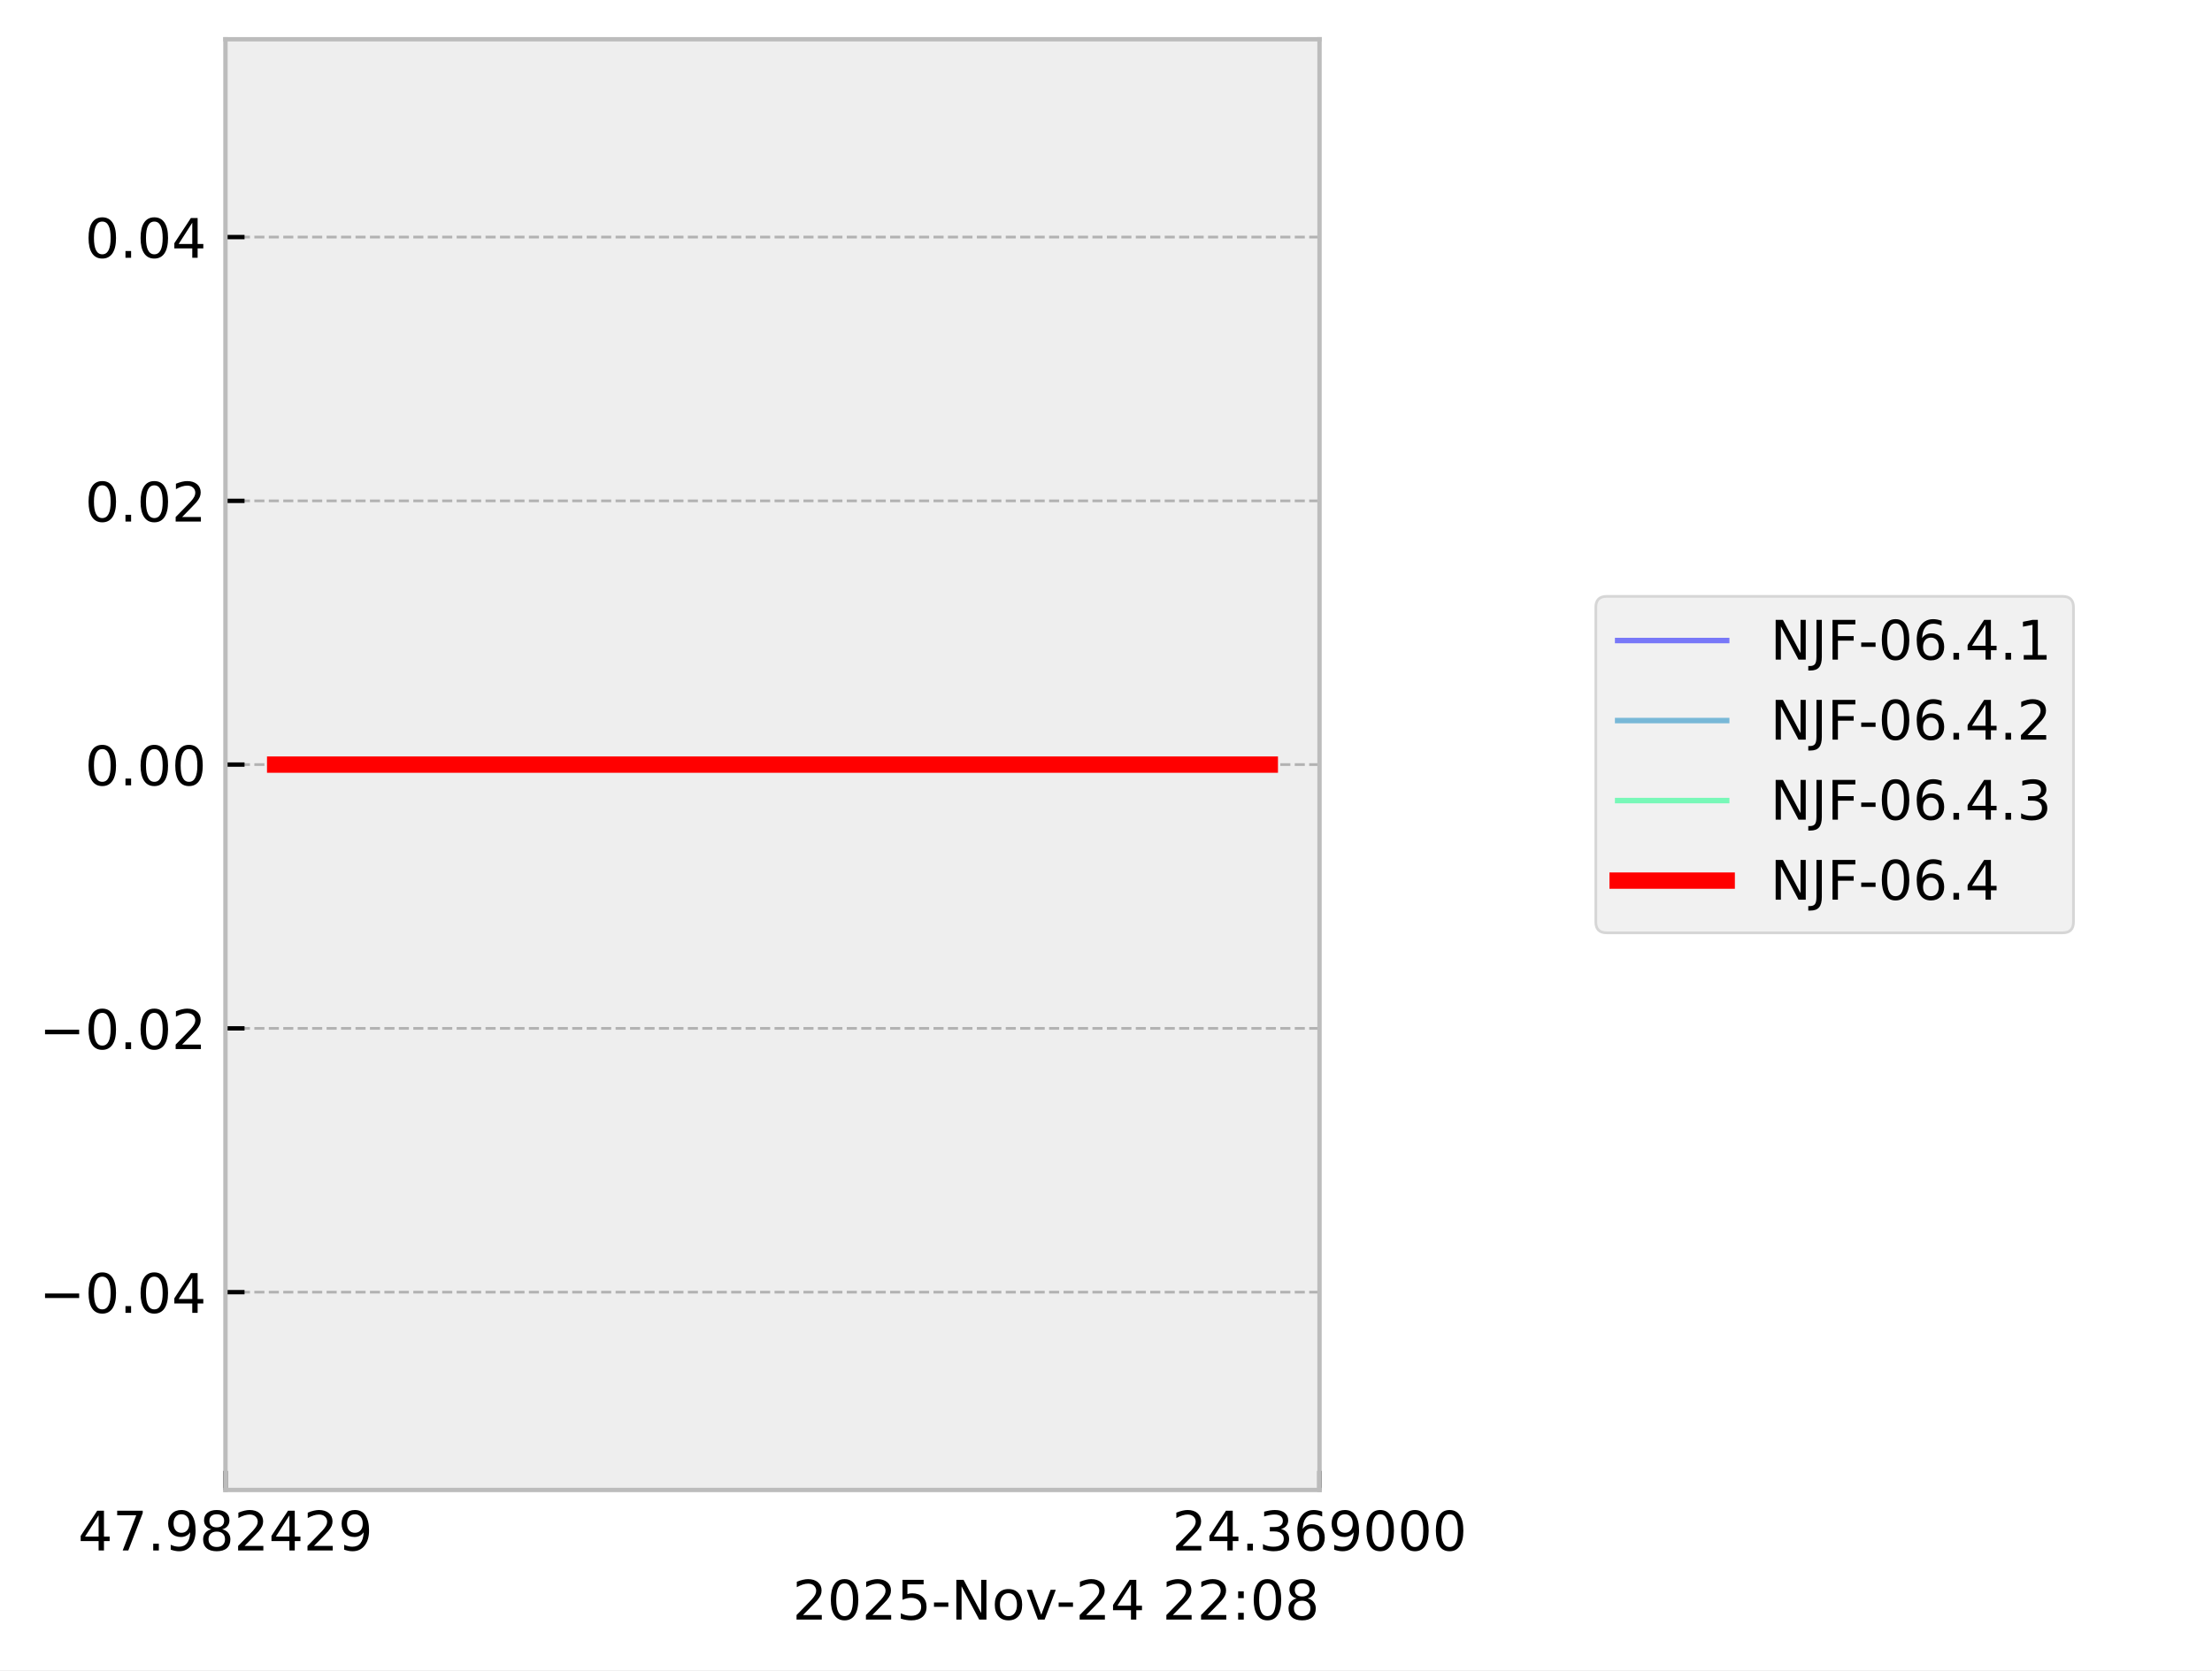
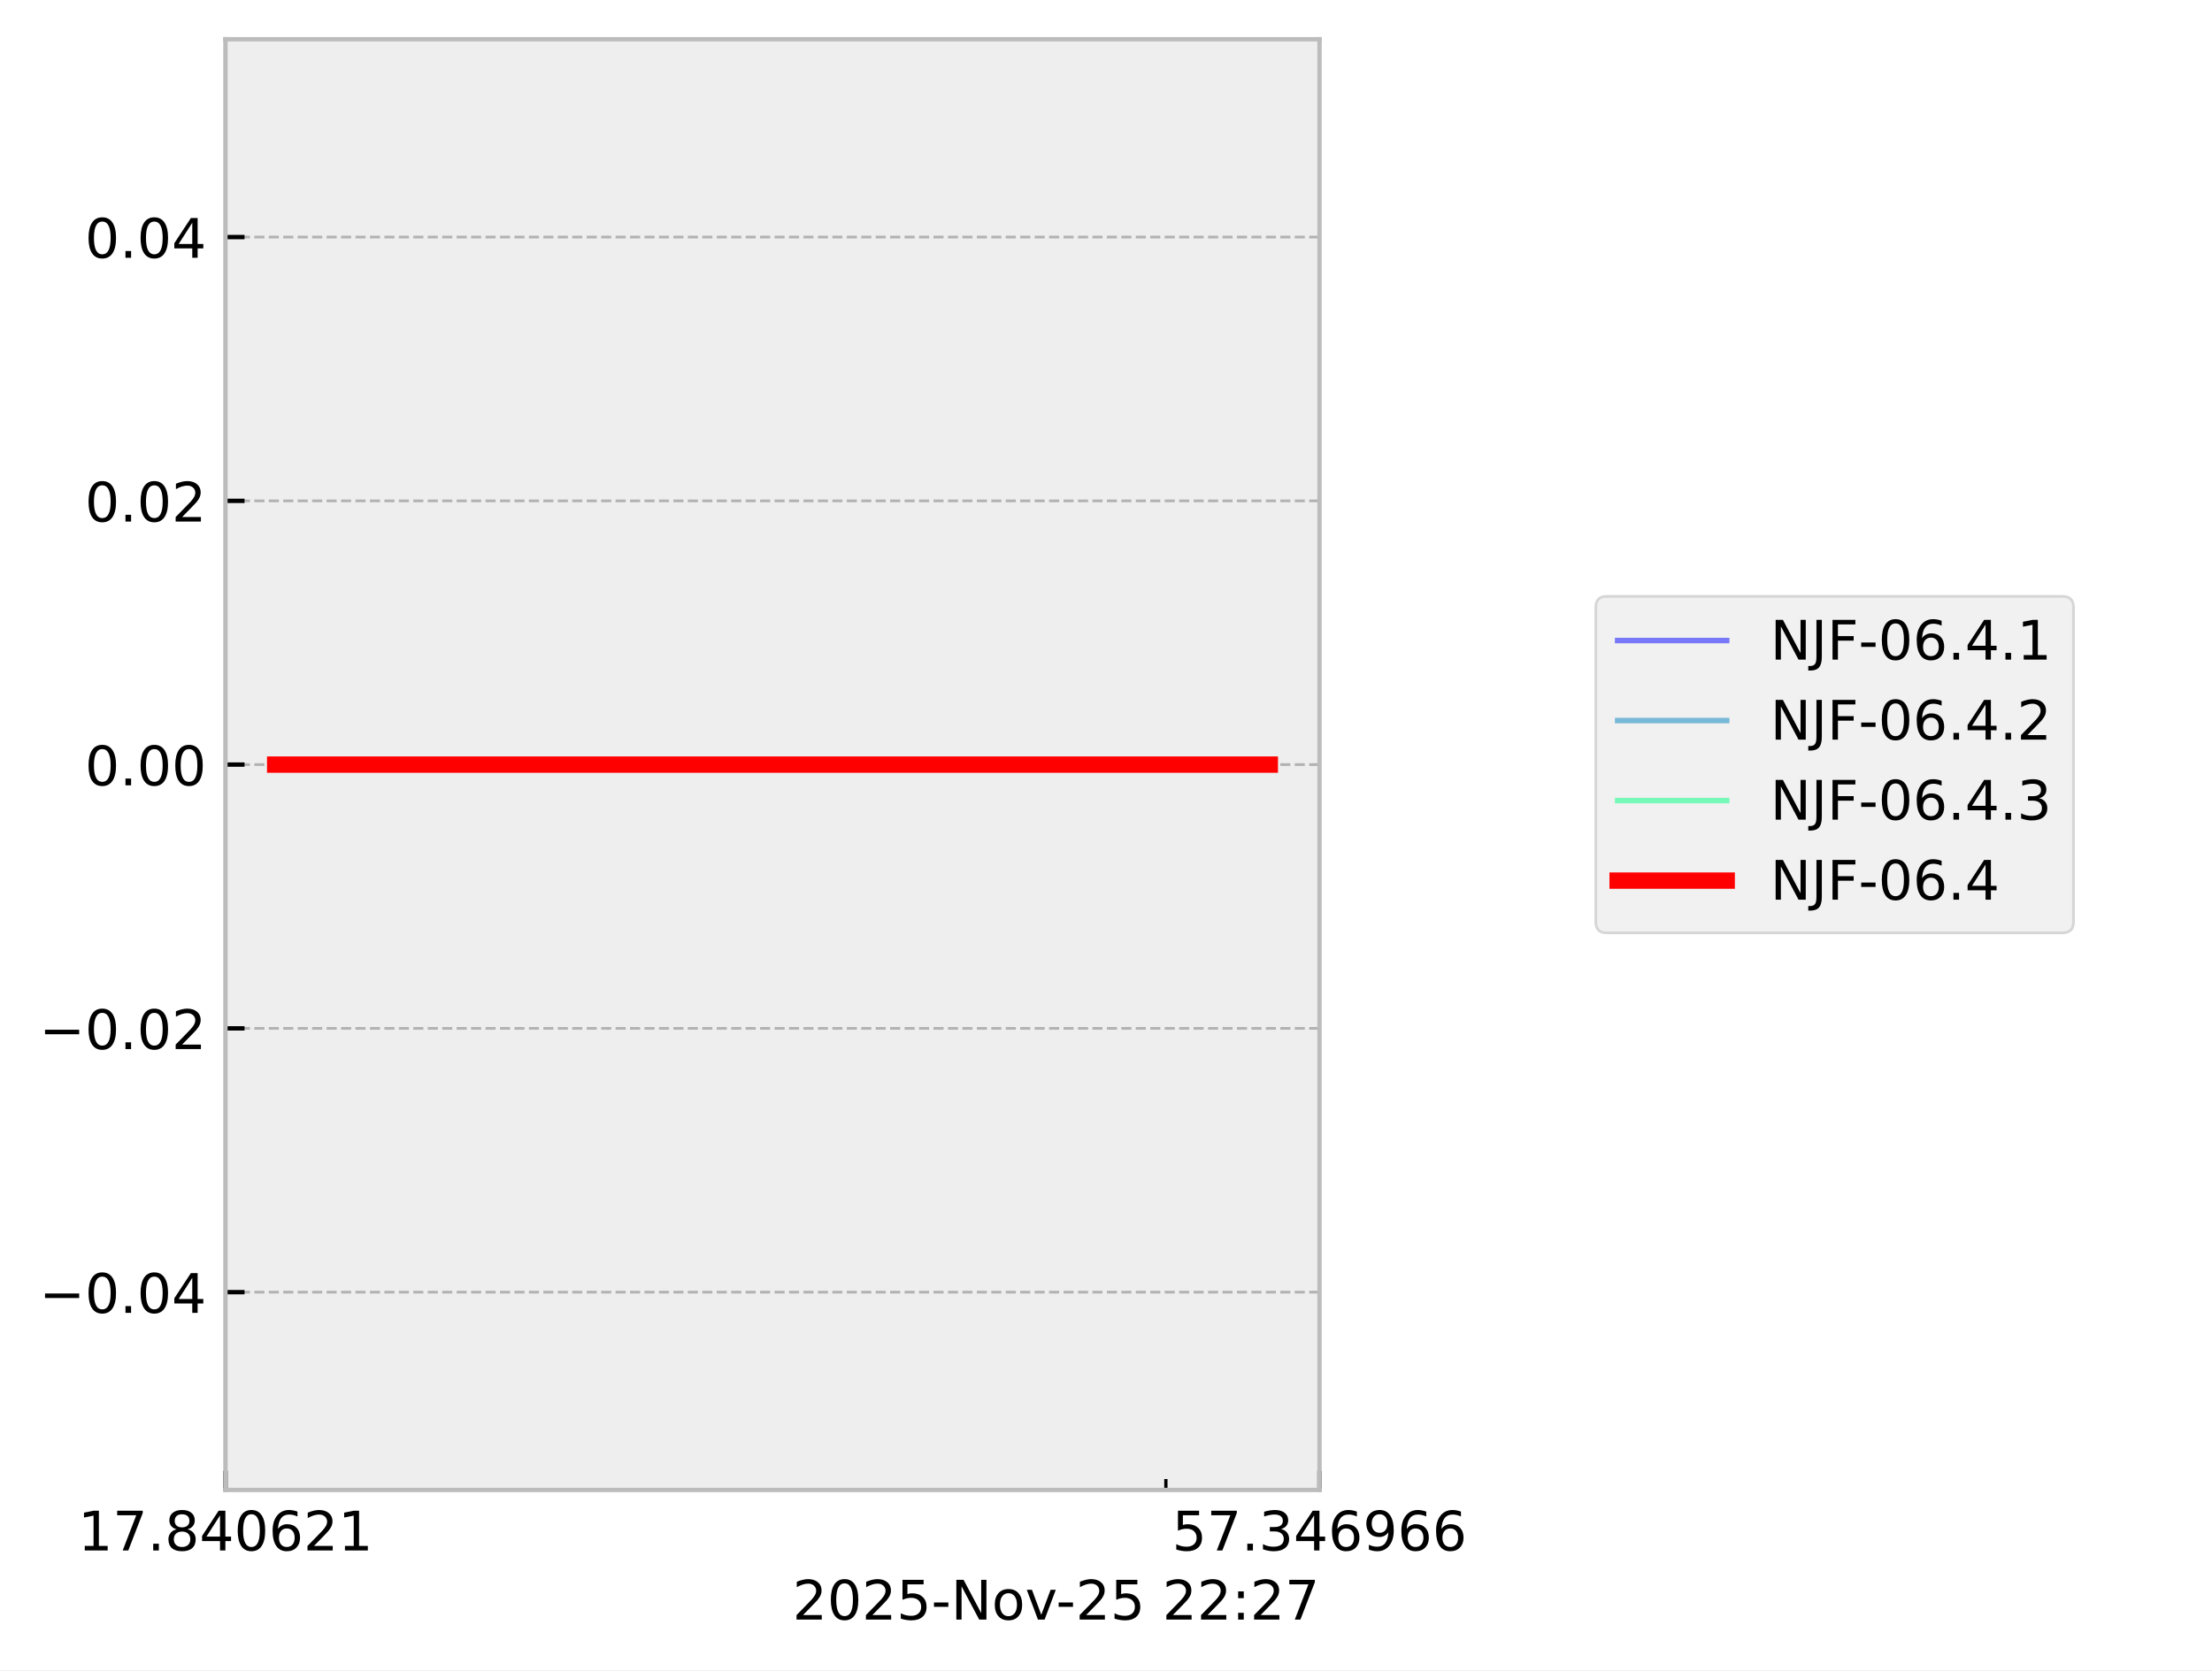
<svg xmlns="http://www.w3.org/2000/svg" xmlns:xlink="http://www.w3.org/1999/xlink" width="405.665pt" height="306.368pt" viewBox="0 0 405.665 306.368" version="1.1">
  <defs>
    <style type="text/css">*{stroke-linejoin: round; stroke-linecap: butt}</style>
  </defs>
  <g id="figure_1">
    <g id="patch_1">
      <path d="M 0 306.368  L 405.665 306.368  L 405.665 0  L 0 0  z " style="fill: #ffffff" />
    </g>
    <g id="axes_1">
      <g id="patch_2">
        <path d="M 41.345 273.312  L 241.991 273.312  L 241.991 7.2  L 41.345 7.2  z " style="fill: #eeeeee" />
      </g>
      <g id="matplotlib.axis_1">
        <g id="xtick_1">
          <g id="line2d_1">
-             <path d="M 41.345 273.312  L 41.345 7.2  " clip-path="url(#p973dfc5ac7)" style="fill: none; stroke-dasharray: 1.85,0.8; stroke-dashoffset: 0; stroke: #b2b2b2; stroke-width: 0.5" />
+             <path d="M 41.345 273.312  L 41.345 7.2  " clip-path="url(#p7733496b46)" style="fill: none; stroke-dasharray: 1.85,0.8; stroke-dashoffset: 0; stroke: #b2b2b2; stroke-width: 0.5" />
          </g>
          <g id="line2d_2">
            <defs>
-               <path id="md39ccd4961" d="M 0 0  L 0 -3.5  " style="stroke: #000000; stroke-width: 0.8" />
-             </defs>
-             <g>
-               <use xlink:href="#md39ccd4961" x="41.345" y="273.312" style="stroke: #000000; stroke-width: 0.8" />
+               <path id="m465a350d6d" d="M 0 0  L 0 -3.5  " style="stroke: #000000; stroke-width: 0.8" />
+             </defs>
+             <g>
+               <use xlink:href="#m465a350d6d" x="41.345" y="273.312" style="stroke: #000000; stroke-width: 0.8" />
            </g>
          </g>
          <g id="text_1">
            <g transform="translate(14.30625 284.4104) scale(0.1 -0.1)">
              <defs>
-                 <path id="DejaVuSans-34" d="M 2419 4116  L 825 1625  L 2419 1625  L 2419 4116  z M 2253 4666  L 3047 4666  L 3047 1625  L 3713 1625  L 3713 1100  L 3047 1100  L 3047 0  L 2419 0  L 2419 1100  L 313 1100  L 313 1709  L 2253 4666  z " transform="scale(0.015625)" />
+                 <path id="DejaVuSans-31" d="M 794 531  L 1825 531  L 1825 4091  L 703 3866  L 703 4441  L 1819 4666  L 2450 4666  L 2450 531  L 3481 531  L 3481 0  L 794 0  L 794 531  z " transform="scale(0.015625)" />
                <path id="DejaVuSans-37" d="M 525 4666  L 3525 4666  L 3525 4397  L 1831 0  L 1172 0  L 2766 4134  L 525 4134  L 525 4666  z " transform="scale(0.015625)" />
                <path id="DejaVuSans-2e" d="M 684 794  L 1344 794  L 1344 0  L 684 0  L 684 794  z " transform="scale(0.015625)" />
-                 <path id="DejaVuSans-39" d="M 703 97  L 703 672  Q 941 559 1184 500  Q 1428 441 1663 441  Q 2288 441 2617 861  Q 2947 1281 2994 2138  Q 2813 1869 2534 1725  Q 2256 1581 1919 1581  Q 1219 1581 811 2004  Q 403 2428 403 3163  Q 403 3881 828 4315  Q 1253 4750 1959 4750  Q 2769 4750 3195 4129  Q 3622 3509 3622 2328  Q 3622 1225 3098 567  Q 2575 -91 1691 -91  Q 1453 -91 1209 -44  Q 966 3 703 97  z M 1959 2075  Q 2384 2075 2632 2365  Q 2881 2656 2881 3163  Q 2881 3666 2632 3958  Q 2384 4250 1959 4250  Q 1534 4250 1286 3958  Q 1038 3666 1038 3163  Q 1038 2656 1286 2365  Q 1534 2075 1959 2075  z " transform="scale(0.015625)" />
                <path id="DejaVuSans-38" d="M 2034 2216  Q 1584 2216 1326 1975  Q 1069 1734 1069 1313  Q 1069 891 1326 650  Q 1584 409 2034 409  Q 2484 409 2743 651  Q 3003 894 3003 1313  Q 3003 1734 2745 1975  Q 2488 2216 2034 2216  z M 1403 2484  Q 997 2584 770 2862  Q 544 3141 544 3541  Q 544 4100 942 4425  Q 1341 4750 2034 4750  Q 2731 4750 3128 4425  Q 3525 4100 3525 3541  Q 3525 3141 3298 2862  Q 3072 2584 2669 2484  Q 3125 2378 3379 2068  Q 3634 1759 3634 1313  Q 3634 634 3220 271  Q 2806 -91 2034 -91  Q 1263 -91 848 271  Q 434 634 434 1313  Q 434 1759 690 2068  Q 947 2378 1403 2484  z M 1172 3481  Q 1172 3119 1398 2916  Q 1625 2713 2034 2713  Q 2441 2713 2670 2916  Q 2900 3119 2900 3481  Q 2900 3844 2670 4047  Q 2441 4250 2034 4250  Q 1625 4250 1398 4047  Q 1172 3844 1172 3481  z " transform="scale(0.015625)" />
+                 <path id="DejaVuSans-34" d="M 2419 4116  L 825 1625  L 2419 1625  L 2419 4116  z M 2253 4666  L 3047 4666  L 3047 1625  L 3713 1625  L 3713 1100  L 3047 1100  L 3047 0  L 2419 0  L 2419 1100  L 313 1100  L 313 1709  L 2253 4666  z " transform="scale(0.015625)" />
+                 <path id="DejaVuSans-30" d="M 2034 4250  Q 1547 4250 1301 3770  Q 1056 3291 1056 2328  Q 1056 1369 1301 889  Q 1547 409 2034 409  Q 2525 409 2770 889  Q 3016 1369 3016 2328  Q 3016 3291 2770 3770  Q 2525 4250 2034 4250  z M 2034 4750  Q 2819 4750 3233 4129  Q 3647 3509 3647 2328  Q 3647 1150 3233 529  Q 2819 -91 2034 -91  Q 1250 -91 836 529  Q 422 1150 422 2328  Q 422 3509 836 4129  Q 1250 4750 2034 4750  z " transform="scale(0.015625)" />
+                 <path id="DejaVuSans-36" d="M 2113 2584  Q 1688 2584 1439 2293  Q 1191 2003 1191 1497  Q 1191 994 1439 701  Q 1688 409 2113 409  Q 2538 409 2786 701  Q 3034 994 3034 1497  Q 3034 2003 2786 2293  Q 2538 2584 2113 2584  z M 3366 4563  L 3366 3988  Q 3128 4100 2886 4159  Q 2644 4219 2406 4219  Q 1781 4219 1451 3797  Q 1122 3375 1075 2522  Q 1259 2794 1537 2939  Q 1816 3084 2150 3084  Q 2853 3084 3261 2657  Q 3669 2231 3669 1497  Q 3669 778 3244 343  Q 2819 -91 2113 -91  Q 1303 -91 875 529  Q 447 1150 447 2328  Q 447 3434 972 4092  Q 1497 4750 2381 4750  Q 2619 4750 2861 4703  Q 3103 4656 3366 4563  z " transform="scale(0.015625)" />
                <path id="DejaVuSans-32" d="M 1228 531  L 3431 531  L 3431 0  L 469 0  L 469 531  Q 828 903 1448 1529  Q 2069 2156 2228 2338  Q 2531 2678 2651 2914  Q 2772 3150 2772 3378  Q 2772 3750 2511 3984  Q 2250 4219 1831 4219  Q 1534 4219 1204 4116  Q 875 4013 500 3803  L 500 4441  Q 881 4594 1212 4672  Q 1544 4750 1819 4750  Q 2544 4750 2975 4387  Q 3406 4025 3406 3419  Q 3406 3131 3298 2873  Q 3191 2616 2906 2266  Q 2828 2175 2409 1742  Q 1991 1309 1228 531  z " transform="scale(0.015625)" />
              </defs>
-               <use xlink:href="#DejaVuSans-34" />
+               <use xlink:href="#DejaVuSans-31" />
              <use xlink:href="#DejaVuSans-37" transform="translate(63.62305 0)" />
              <use xlink:href="#DejaVuSans-2e" transform="translate(127.2461 0)" />
-               <use xlink:href="#DejaVuSans-39" transform="translate(159.0332 0)" />
-               <use xlink:href="#DejaVuSans-38" transform="translate(222.6562 0)" />
-               <use xlink:href="#DejaVuSans-32" transform="translate(286.2793 0)" />
-               <use xlink:href="#DejaVuSans-34" transform="translate(349.9023 0)" />
+               <use xlink:href="#DejaVuSans-38" transform="translate(159.0332 0)" />
+               <use xlink:href="#DejaVuSans-34" transform="translate(222.6562 0)" />
+               <use xlink:href="#DejaVuSans-30" transform="translate(286.2793 0)" />
+               <use xlink:href="#DejaVuSans-36" transform="translate(349.9023 0)" />
              <use xlink:href="#DejaVuSans-32" transform="translate(413.5254 0)" />
-               <use xlink:href="#DejaVuSans-39" transform="translate(477.1484 0)" />
+               <use xlink:href="#DejaVuSans-31" transform="translate(477.1484 0)" />
            </g>
          </g>
        </g>
        <g id="xtick_2">
          <g id="line2d_3">
-             <path d="M 241.991 273.312  L 241.991 7.2  " clip-path="url(#p973dfc5ac7)" style="fill: none; stroke-dasharray: 1.85,0.8; stroke-dashoffset: 0; stroke: #b2b2b2; stroke-width: 0.5" />
+             <path d="M 241.991 273.312  L 241.991 7.2  " clip-path="url(#p7733496b46)" style="fill: none; stroke-dasharray: 1.85,0.8; stroke-dashoffset: 0; stroke: #b2b2b2; stroke-width: 0.5" />
          </g>
          <g id="line2d_4">
            <g>
-               <use xlink:href="#md39ccd4961" x="241.991" y="273.312" style="stroke: #000000; stroke-width: 0.8" />
+               <use xlink:href="#m465a350d6d" x="241.991" y="273.312" style="stroke: #000000; stroke-width: 0.8" />
            </g>
          </g>
          <g id="text_2">
            <g transform="translate(214.9522 284.4104) scale(0.1 -0.1)">
              <defs>
+                 <path id="DejaVuSans-35" d="M 691 4666  L 3169 4666  L 3169 4134  L 1269 4134  L 1269 2991  Q 1406 3038 1543 3061  Q 1681 3084 1819 3084  Q 2600 3084 3056 2656  Q 3513 2228 3513 1497  Q 3513 744 3044 326  Q 2575 -91 1722 -91  Q 1428 -91 1123 -41  Q 819 9 494 109  L 494 744  Q 775 591 1075 516  Q 1375 441 1709 441  Q 2250 441 2565 725  Q 2881 1009 2881 1497  Q 2881 1984 2565 2268  Q 2250 2553 1709 2553  Q 1456 2553 1204 2497  Q 953 2441 691 2322  L 691 4666  z " transform="scale(0.015625)" />
                <path id="DejaVuSans-33" d="M 2597 2516  Q 3050 2419 3304 2112  Q 3559 1806 3559 1356  Q 3559 666 3084 287  Q 2609 -91 1734 -91  Q 1441 -91 1130 -33  Q 819 25 488 141  L 488 750  Q 750 597 1062 519  Q 1375 441 1716 441  Q 2309 441 2620 675  Q 2931 909 2931 1356  Q 2931 1769 2642 2001  Q 2353 2234 1838 2234  L 1294 2234  L 1294 2753  L 1863 2753  Q 2328 2753 2575 2939  Q 2822 3125 2822 3475  Q 2822 3834 2567 4026  Q 2313 4219 1838 4219  Q 1578 4219 1281 4162  Q 984 4106 628 3988  L 628 4550  Q 988 4650 1302 4700  Q 1616 4750 1894 4750  Q 2613 4750 3031 4423  Q 3450 4097 3450 3541  Q 3450 3153 3228 2886  Q 3006 2619 2597 2516  z " transform="scale(0.015625)" />
-                 <path id="DejaVuSans-36" d="M 2113 2584  Q 1688 2584 1439 2293  Q 1191 2003 1191 1497  Q 1191 994 1439 701  Q 1688 409 2113 409  Q 2538 409 2786 701  Q 3034 994 3034 1497  Q 3034 2003 2786 2293  Q 2538 2584 2113 2584  z M 3366 4563  L 3366 3988  Q 3128 4100 2886 4159  Q 2644 4219 2406 4219  Q 1781 4219 1451 3797  Q 1122 3375 1075 2522  Q 1259 2794 1537 2939  Q 1816 3084 2150 3084  Q 2853 3084 3261 2657  Q 3669 2231 3669 1497  Q 3669 778 3244 343  Q 2819 -91 2113 -91  Q 1303 -91 875 529  Q 447 1150 447 2328  Q 447 3434 972 4092  Q 1497 4750 2381 4750  Q 2619 4750 2861 4703  Q 3103 4656 3366 4563  z " transform="scale(0.015625)" />
-                 <path id="DejaVuSans-30" d="M 2034 4250  Q 1547 4250 1301 3770  Q 1056 3291 1056 2328  Q 1056 1369 1301 889  Q 1547 409 2034 409  Q 2525 409 2770 889  Q 3016 1369 3016 2328  Q 3016 3291 2770 3770  Q 2525 4250 2034 4250  z M 2034 4750  Q 2819 4750 3233 4129  Q 3647 3509 3647 2328  Q 3647 1150 3233 529  Q 2819 -91 2034 -91  Q 1250 -91 836 529  Q 422 1150 422 2328  Q 422 3509 836 4129  Q 1250 4750 2034 4750  z " transform="scale(0.015625)" />
+                 <path id="DejaVuSans-39" d="M 703 97  L 703 672  Q 941 559 1184 500  Q 1428 441 1663 441  Q 2288 441 2617 861  Q 2947 1281 2994 2138  Q 2813 1869 2534 1725  Q 2256 1581 1919 1581  Q 1219 1581 811 2004  Q 403 2428 403 3163  Q 403 3881 828 4315  Q 1253 4750 1959 4750  Q 2769 4750 3195 4129  Q 3622 3509 3622 2328  Q 3622 1225 3098 567  Q 2575 -91 1691 -91  Q 1453 -91 1209 -44  Q 966 3 703 97  z M 1959 2075  Q 2384 2075 2632 2365  Q 2881 2656 2881 3163  Q 2881 3666 2632 3958  Q 2384 4250 1959 4250  Q 1534 4250 1286 3958  Q 1038 3666 1038 3163  Q 1038 2656 1286 2365  Q 1534 2075 1959 2075  z " transform="scale(0.015625)" />
              </defs>
-               <use xlink:href="#DejaVuSans-32" />
-               <use xlink:href="#DejaVuSans-34" transform="translate(63.62305 0)" />
+               <use xlink:href="#DejaVuSans-35" />
+               <use xlink:href="#DejaVuSans-37" transform="translate(63.62305 0)" />
              <use xlink:href="#DejaVuSans-2e" transform="translate(127.2461 0)" />
              <use xlink:href="#DejaVuSans-33" transform="translate(159.0332 0)" />
-               <use xlink:href="#DejaVuSans-36" transform="translate(222.6562 0)" />
-               <use xlink:href="#DejaVuSans-39" transform="translate(286.2793 0)" />
-               <use xlink:href="#DejaVuSans-30" transform="translate(349.9023 0)" />
-               <use xlink:href="#DejaVuSans-30" transform="translate(413.5254 0)" />
-               <use xlink:href="#DejaVuSans-30" transform="translate(477.1484 0)" />
+               <use xlink:href="#DejaVuSans-34" transform="translate(222.6562 0)" />
+               <use xlink:href="#DejaVuSans-36" transform="translate(286.2793 0)" />
+               <use xlink:href="#DejaVuSans-39" transform="translate(349.9023 0)" />
+               <use xlink:href="#DejaVuSans-36" transform="translate(413.5254 0)" />
+               <use xlink:href="#DejaVuSans-36" transform="translate(477.1484 0)" />
+             </g>
+           </g>
+         </g>
+         <g id="xtick_3">
+           <g id="line2d_5">
+             <defs>
+               <path id="m7e8d1ca400" d="M 0 0  L 0 -2  " style="stroke: #000000; stroke-width: 0.6" />
+             </defs>
+             <g>
+               <use xlink:href="#m7e8d1ca400" x="213.814" y="273.312" style="stroke: #000000; stroke-width: 0.6" />
            </g>
          </g>
        </g>
        <g id="text_3">
          <g transform="translate(145.3475 297.0886) scale(0.1 -0.1)">
            <defs>
-               <path id="DejaVuSans-35" d="M 691 4666  L 3169 4666  L 3169 4134  L 1269 4134  L 1269 2991  Q 1406 3038 1543 3061  Q 1681 3084 1819 3084  Q 2600 3084 3056 2656  Q 3513 2228 3513 1497  Q 3513 744 3044 326  Q 2575 -91 1722 -91  Q 1428 -91 1123 -41  Q 819 9 494 109  L 494 744  Q 775 591 1075 516  Q 1375 441 1709 441  Q 2250 441 2565 725  Q 2881 1009 2881 1497  Q 2881 1984 2565 2268  Q 2250 2553 1709 2553  Q 1456 2553 1204 2497  Q 953 2441 691 2322  L 691 4666  z " transform="scale(0.015625)" />
              <path id="DejaVuSans-2d" d="M 313 2009  L 1997 2009  L 1997 1497  L 313 1497  L 313 2009  z " transform="scale(0.015625)" />
              <path id="DejaVuSans-4e" d="M 628 4666  L 1478 4666  L 3547 763  L 3547 4666  L 4159 4666  L 4159 0  L 3309 0  L 1241 3903  L 1241 0  L 628 0  L 628 4666  z " transform="scale(0.015625)" />
              <path id="DejaVuSans-6f" d="M 1959 3097  Q 1497 3097 1228 2736  Q 959 2375 959 1747  Q 959 1119 1226 758  Q 1494 397 1959 397  Q 2419 397 2687 759  Q 2956 1122 2956 1747  Q 2956 2369 2687 2733  Q 2419 3097 1959 3097  z M 1959 3584  Q 2709 3584 3137 3096  Q 3566 2609 3566 1747  Q 3566 888 3137 398  Q 2709 -91 1959 -91  Q 1206 -91 779 398  Q 353 888 353 1747  Q 353 2609 779 3096  Q 1206 3584 1959 3584  z " transform="scale(0.015625)" />
              <path id="DejaVuSans-76" d="M 191 3500  L 800 3500  L 1894 563  L 2988 3500  L 3597 3500  L 2284 0  L 1503 0  L 191 3500  z " transform="scale(0.015625)" />
              <path id="DejaVuSans-20" transform="scale(0.015625)" />
              <path id="DejaVuSans-3a" d="M 750 794  L 1409 794  L 1409 0  L 750 0  L 750 794  z M 750 3309  L 1409 3309  L 1409 2516  L 750 2516  L 750 3309  z " transform="scale(0.015625)" />
            </defs>
            <use xlink:href="#DejaVuSans-32" />
            <use xlink:href="#DejaVuSans-30" transform="translate(63.62305 0)" />
            <use xlink:href="#DejaVuSans-32" transform="translate(127.2461 0)" />
            <use xlink:href="#DejaVuSans-35" transform="translate(190.8691 0)" />
            <use xlink:href="#DejaVuSans-2d" transform="translate(254.4922 0)" />
            <use xlink:href="#DejaVuSans-4e" transform="translate(290.5762 0)" />
            <use xlink:href="#DejaVuSans-6f" transform="translate(365.3809 0)" />
            <use xlink:href="#DejaVuSans-76" transform="translate(426.5625 0)" />
            <use xlink:href="#DejaVuSans-2d" transform="translate(483.1172 0)" />
            <use xlink:href="#DejaVuSans-32" transform="translate(519.2012 0)" />
-             <use xlink:href="#DejaVuSans-34" transform="translate(582.8242 0)" />
+             <use xlink:href="#DejaVuSans-35" transform="translate(582.8242 0)" />
            <use xlink:href="#DejaVuSans-20" transform="translate(646.4473 0)" />
            <use xlink:href="#DejaVuSans-32" transform="translate(678.2344 0)" />
            <use xlink:href="#DejaVuSans-32" transform="translate(741.8574 0)" />
            <use xlink:href="#DejaVuSans-3a" transform="translate(805.4805 0)" />
-             <use xlink:href="#DejaVuSans-30" transform="translate(839.1719 0)" />
-             <use xlink:href="#DejaVuSans-38" transform="translate(902.7949 0)" />
+             <use xlink:href="#DejaVuSans-32" transform="translate(839.1719 0)" />
+             <use xlink:href="#DejaVuSans-37" transform="translate(902.7949 0)" />
          </g>
        </g>
      </g>
      <g id="matplotlib.axis_2">
        <g id="ytick_1">
-           <g id="line2d_5">
-             <path d="M 41.345 237.024  L 241.991 237.024  " clip-path="url(#p973dfc5ac7)" style="fill: none; stroke-dasharray: 1.85,0.8; stroke-dashoffset: 0; stroke: #b2b2b2; stroke-width: 0.5" />
-           </g>
          <g id="line2d_6">
-             <defs>
-               <path id="m30d7274839" d="M 0 0  L 3.5 0  " style="stroke: #000000; stroke-width: 0.8" />
-             </defs>
-             <g>
-               <use xlink:href="#m30d7274839" x="41.345" y="237.024" style="stroke: #000000; stroke-width: 0.8" />
+             <path d="M 41.345 237.024  L 241.991 237.024  " clip-path="url(#p7733496b46)" style="fill: none; stroke-dasharray: 1.85,0.8; stroke-dashoffset: 0; stroke: #b2b2b2; stroke-width: 0.5" />
+           </g>
+           <g id="line2d_7">
+             <defs>
+               <path id="m7247a14876" d="M 0 0  L 3.5 0  " style="stroke: #000000; stroke-width: 0.8" />
+             </defs>
+             <g>
+               <use xlink:href="#m7247a14876" x="41.345" y="237.024" style="stroke: #000000; stroke-width: 0.8" />
            </g>
          </g>
          <g id="text_4">
            <g transform="translate(7.2 240.8232) scale(0.1 -0.1)">
              <defs>
                <path id="DejaVuSans-2212" d="M 678 2272  L 4684 2272  L 4684 1741  L 678 1741  L 678 2272  z " transform="scale(0.015625)" />
              </defs>
              <use xlink:href="#DejaVuSans-2212" />
              <use xlink:href="#DejaVuSans-30" transform="translate(83.78906 0)" />
              <use xlink:href="#DejaVuSans-2e" transform="translate(147.4121 0)" />
              <use xlink:href="#DejaVuSans-30" transform="translate(179.1992 0)" />
              <use xlink:href="#DejaVuSans-34" transform="translate(242.8223 0)" />
            </g>
          </g>
        </g>
        <g id="ytick_2">
-           <g id="line2d_7">
-             <path d="M 41.345 188.64  L 241.991 188.64  " clip-path="url(#p973dfc5ac7)" style="fill: none; stroke-dasharray: 1.85,0.8; stroke-dashoffset: 0; stroke: #b2b2b2; stroke-width: 0.5" />
-           </g>
          <g id="line2d_8">
-             <g>
-               <use xlink:href="#m30d7274839" x="41.345" y="188.64" style="stroke: #000000; stroke-width: 0.8" />
+             <path d="M 41.345 188.64  L 241.991 188.64  " clip-path="url(#p7733496b46)" style="fill: none; stroke-dasharray: 1.85,0.8; stroke-dashoffset: 0; stroke: #b2b2b2; stroke-width: 0.5" />
+           </g>
+           <g id="line2d_9">
+             <g>
+               <use xlink:href="#m7247a14876" x="41.345" y="188.64" style="stroke: #000000; stroke-width: 0.8" />
            </g>
          </g>
          <g id="text_5">
            <g transform="translate(7.2 192.4392) scale(0.1 -0.1)">
              <use xlink:href="#DejaVuSans-2212" />
              <use xlink:href="#DejaVuSans-30" transform="translate(83.78906 0)" />
              <use xlink:href="#DejaVuSans-2e" transform="translate(147.4121 0)" />
              <use xlink:href="#DejaVuSans-30" transform="translate(179.1992 0)" />
              <use xlink:href="#DejaVuSans-32" transform="translate(242.8223 0)" />
            </g>
          </g>
        </g>
        <g id="ytick_3">
-           <g id="line2d_9">
-             <path d="M 41.345 140.256  L 241.991 140.256  " clip-path="url(#p973dfc5ac7)" style="fill: none; stroke-dasharray: 1.85,0.8; stroke-dashoffset: 0; stroke: #b2b2b2; stroke-width: 0.5" />
-           </g>
          <g id="line2d_10">
-             <g>
-               <use xlink:href="#m30d7274839" x="41.345" y="140.256" style="stroke: #000000; stroke-width: 0.8" />
+             <path d="M 41.345 140.256  L 241.991 140.256  " clip-path="url(#p7733496b46)" style="fill: none; stroke-dasharray: 1.85,0.8; stroke-dashoffset: 0; stroke: #b2b2b2; stroke-width: 0.5" />
+           </g>
+           <g id="line2d_11">
+             <g>
+               <use xlink:href="#m7247a14876" x="41.345" y="140.256" style="stroke: #000000; stroke-width: 0.8" />
            </g>
          </g>
          <g id="text_6">
            <g transform="translate(15.57969 144.0552) scale(0.1 -0.1)">
              <use xlink:href="#DejaVuSans-30" />
              <use xlink:href="#DejaVuSans-2e" transform="translate(63.62305 0)" />
              <use xlink:href="#DejaVuSans-30" transform="translate(95.41016 0)" />
              <use xlink:href="#DejaVuSans-30" transform="translate(159.0332 0)" />
            </g>
          </g>
        </g>
        <g id="ytick_4">
-           <g id="line2d_11">
-             <path d="M 41.345 91.872  L 241.991 91.872  " clip-path="url(#p973dfc5ac7)" style="fill: none; stroke-dasharray: 1.85,0.8; stroke-dashoffset: 0; stroke: #b2b2b2; stroke-width: 0.5" />
-           </g>
          <g id="line2d_12">
-             <g>
-               <use xlink:href="#m30d7274839" x="41.345" y="91.872" style="stroke: #000000; stroke-width: 0.8" />
+             <path d="M 41.345 91.872  L 241.991 91.872  " clip-path="url(#p7733496b46)" style="fill: none; stroke-dasharray: 1.85,0.8; stroke-dashoffset: 0; stroke: #b2b2b2; stroke-width: 0.5" />
+           </g>
+           <g id="line2d_13">
+             <g>
+               <use xlink:href="#m7247a14876" x="41.345" y="91.872" style="stroke: #000000; stroke-width: 0.8" />
            </g>
          </g>
          <g id="text_7">
            <g transform="translate(15.57969 95.67122) scale(0.1 -0.1)">
              <use xlink:href="#DejaVuSans-30" />
              <use xlink:href="#DejaVuSans-2e" transform="translate(63.62305 0)" />
              <use xlink:href="#DejaVuSans-30" transform="translate(95.41016 0)" />
              <use xlink:href="#DejaVuSans-32" transform="translate(159.0332 0)" />
            </g>
          </g>
        </g>
        <g id="ytick_5">
-           <g id="line2d_13">
-             <path d="M 41.345 43.488  L 241.991 43.488  " clip-path="url(#p973dfc5ac7)" style="fill: none; stroke-dasharray: 1.85,0.8; stroke-dashoffset: 0; stroke: #b2b2b2; stroke-width: 0.5" />
-           </g>
          <g id="line2d_14">
-             <g>
-               <use xlink:href="#m30d7274839" x="41.345" y="43.488" style="stroke: #000000; stroke-width: 0.8" />
+             <path d="M 41.345 43.488  L 241.991 43.488  " clip-path="url(#p7733496b46)" style="fill: none; stroke-dasharray: 1.85,0.8; stroke-dashoffset: 0; stroke: #b2b2b2; stroke-width: 0.5" />
+           </g>
+           <g id="line2d_15">
+             <g>
+               <use xlink:href="#m7247a14876" x="41.345" y="43.488" style="stroke: #000000; stroke-width: 0.8" />
            </g>
          </g>
          <g id="text_8">
            <g transform="translate(15.57969 47.28722) scale(0.1 -0.1)">
              <use xlink:href="#DejaVuSans-30" />
              <use xlink:href="#DejaVuSans-2e" transform="translate(63.62305 0)" />
              <use xlink:href="#DejaVuSans-30" transform="translate(95.41016 0)" />
              <use xlink:href="#DejaVuSans-34" transform="translate(159.0332 0)" />
            </g>
          </g>
        </g>
      </g>
-       <g id="line2d_15">
-         <path d="M 50.466 140.256  L 82.045 140.256  L 221.528 140.256  L 231.383 140.256  L 232.871 140.256  " clip-path="url(#p973dfc5ac7)" style="fill: none; stroke: #0000ff; stroke-opacity: 0.5; stroke-linecap: square" />
-       </g>
      <g id="line2d_16">
-         <path d="M 50.466 140.256  L 82.045 140.256  L 221.528 140.256  L 231.383 140.256  L 232.871 140.256  " clip-path="url(#p973dfc5ac7)" style="fill: none; stroke: #0080bf; stroke-opacity: 0.5; stroke-linecap: square" />
+         <path d="M 50.466 140.256  L 77.014 140.256  L 194.278 140.256  L 202.563 140.256  L 231.85 140.256  L 232.871 140.256  " clip-path="url(#p7733496b46)" style="fill: none; stroke: #0000ff; stroke-opacity: 0.5; stroke-linecap: square" />
      </g>
      <g id="line2d_17">
-         <path d="M 50.466 140.256  L 82.045 140.256  L 221.528 140.256  L 231.383 140.256  L 232.871 140.256  " clip-path="url(#p973dfc5ac7)" style="fill: none; stroke: #00ff80; stroke-opacity: 0.5; stroke-linecap: square" />
+         <path d="M 50.466 140.256  L 77.014 140.256  L 194.278 140.256  L 202.563 140.256  L 231.85 140.256  L 232.871 140.256  " clip-path="url(#p7733496b46)" style="fill: none; stroke: #0080bf; stroke-opacity: 0.5; stroke-linecap: square" />
      </g>
      <g id="line2d_18">
-         <path d="M 50.466 140.256  L 82.045 140.256  L 221.528 140.256  L 231.383 140.256  L 232.871 140.256  " clip-path="url(#p973dfc5ac7)" style="fill: none; stroke: #ff0000; stroke-width: 3; stroke-linecap: square" />
+         <path d="M 50.466 140.256  L 77.014 140.256  L 194.278 140.256  L 202.563 140.256  L 231.85 140.256  L 232.871 140.256  " clip-path="url(#p7733496b46)" style="fill: none; stroke: #00ff80; stroke-opacity: 0.5; stroke-linecap: square" />
+       </g>
+       <g id="line2d_19">
+         <path d="M 50.466 140.256  L 77.014 140.256  L 194.278 140.256  L 202.563 140.256  L 231.85 140.256  L 232.871 140.256  " clip-path="url(#p7733496b46)" style="fill: none; stroke: #ff0000; stroke-width: 3; stroke-linecap: square" />
      </g>
      <g id="patch_3">
        <path d="M 41.345 273.312  L 41.345 7.2  " style="fill: none; stroke: #bcbcbc; stroke-width: 0.8; stroke-linejoin: miter; stroke-linecap: square" />
      </g>
      <g id="patch_4">
        <path d="M 241.991 273.312  L 241.991 7.2  " style="fill: none; stroke: #bcbcbc; stroke-width: 0.8; stroke-linejoin: miter; stroke-linecap: square" />
      </g>
      <g id="patch_5">
        <path d="M 41.345 273.312  L 241.991 273.312  " style="fill: none; stroke: #bcbcbc; stroke-width: 0.8; stroke-linejoin: miter; stroke-linecap: square" />
      </g>
      <g id="patch_6">
        <path d="M 41.345 7.2  L 241.991 7.2  " style="fill: none; stroke: #bcbcbc; stroke-width: 0.8; stroke-linejoin: miter; stroke-linecap: square" />
      </g>
    </g>
    <g id="axes_2">
      <g id="legend_1">
        <g id="patch_7">
          <path d="M 294.663 171.112  L 378.259 171.112  Q 380.259 171.112 380.259 169.112  L 380.259 111.4  Q 380.259 109.4 378.259 109.4  L 294.663 109.4  Q 292.663 109.4 292.663 111.4  L 292.663 169.112  Q 292.663 171.112 294.663 171.112  z " style="fill: #eeeeee; opacity: 0.8; stroke: #cccccc; stroke-width: 0.5; stroke-linejoin: miter" />
        </g>
-         <g id="line2d_19">
+         <g id="line2d_20">
          <path d="M 296.663 117.498  L 306.663 117.498  L 316.663 117.498  " style="fill: none; stroke: #0000ff; stroke-opacity: 0.5; stroke-linecap: square" />
        </g>
        <g id="text_9">
          <g transform="translate(324.6626 120.9982) scale(0.1 -0.1)">
            <defs>
              <path id="DejaVuSans-4a" d="M 628 4666  L 1259 4666  L 1259 325  Q 1259 -519 939 -900  Q 619 -1281 -91 -1281  L -331 -1281  L -331 -750  L -134 -750  Q 284 -750 456 -515  Q 628 -281 628 325  L 628 4666  z " transform="scale(0.015625)" />
              <path id="DejaVuSans-46" d="M 628 4666  L 3309 4666  L 3309 4134  L 1259 4134  L 1259 2759  L 3109 2759  L 3109 2228  L 1259 2228  L 1259 0  L 628 0  L 628 4666  z " transform="scale(0.015625)" />
-               <path id="DejaVuSans-31" d="M 794 531  L 1825 531  L 1825 4091  L 703 3866  L 703 4441  L 1819 4666  L 2450 4666  L 2450 531  L 3481 531  L 3481 0  L 794 0  L 794 531  z " transform="scale(0.015625)" />
            </defs>
            <use xlink:href="#DejaVuSans-4e" />
            <use xlink:href="#DejaVuSans-4a" transform="translate(74.80469 0)" />
            <use xlink:href="#DejaVuSans-46" transform="translate(104.2969 0)" />
            <use xlink:href="#DejaVuSans-2d" transform="translate(161.8164 0)" />
            <use xlink:href="#DejaVuSans-30" transform="translate(197.9004 0)" />
            <use xlink:href="#DejaVuSans-36" transform="translate(261.5234 0)" />
            <use xlink:href="#DejaVuSans-2e" transform="translate(325.1465 0)" />
            <use xlink:href="#DejaVuSans-34" transform="translate(356.9336 0)" />
            <use xlink:href="#DejaVuSans-2e" transform="translate(420.5566 0)" />
            <use xlink:href="#DejaVuSans-31" transform="translate(452.3438 0)" />
          </g>
        </g>
-         <g id="line2d_20">
+         <g id="line2d_21">
          <path d="M 296.663 132.176  L 306.663 132.176  L 316.663 132.176  " style="fill: none; stroke: #0080bf; stroke-opacity: 0.5; stroke-linecap: square" />
        </g>
        <g id="text_10">
          <g transform="translate(324.6626 135.6763) scale(0.1 -0.1)">
            <use xlink:href="#DejaVuSans-4e" />
            <use xlink:href="#DejaVuSans-4a" transform="translate(74.80469 0)" />
            <use xlink:href="#DejaVuSans-46" transform="translate(104.2969 0)" />
            <use xlink:href="#DejaVuSans-2d" transform="translate(161.8164 0)" />
            <use xlink:href="#DejaVuSans-30" transform="translate(197.9004 0)" />
            <use xlink:href="#DejaVuSans-36" transform="translate(261.5234 0)" />
            <use xlink:href="#DejaVuSans-2e" transform="translate(325.1465 0)" />
            <use xlink:href="#DejaVuSans-34" transform="translate(356.9336 0)" />
            <use xlink:href="#DejaVuSans-2e" transform="translate(420.5566 0)" />
            <use xlink:href="#DejaVuSans-32" transform="translate(452.3438 0)" />
          </g>
        </g>
-         <g id="line2d_21">
+         <g id="line2d_22">
          <path d="M 296.663 146.854  L 306.663 146.854  L 316.663 146.854  " style="fill: none; stroke: #00ff80; stroke-opacity: 0.5; stroke-linecap: square" />
        </g>
        <g id="text_11">
          <g transform="translate(324.6626 150.3544) scale(0.1 -0.1)">
            <use xlink:href="#DejaVuSans-4e" />
            <use xlink:href="#DejaVuSans-4a" transform="translate(74.80469 0)" />
            <use xlink:href="#DejaVuSans-46" transform="translate(104.2969 0)" />
            <use xlink:href="#DejaVuSans-2d" transform="translate(161.8164 0)" />
            <use xlink:href="#DejaVuSans-30" transform="translate(197.9004 0)" />
            <use xlink:href="#DejaVuSans-36" transform="translate(261.5234 0)" />
            <use xlink:href="#DejaVuSans-2e" transform="translate(325.1465 0)" />
            <use xlink:href="#DejaVuSans-34" transform="translate(356.9336 0)" />
            <use xlink:href="#DejaVuSans-2e" transform="translate(420.5566 0)" />
            <use xlink:href="#DejaVuSans-33" transform="translate(452.3438 0)" />
          </g>
        </g>
-         <g id="line2d_22">
+         <g id="line2d_23">
          <path d="M 296.663 161.533  L 306.663 161.533  L 316.663 161.533  " style="fill: none; stroke: #ff0000; stroke-width: 3; stroke-linecap: square" />
        </g>
        <g id="text_12">
          <g transform="translate(324.6626 165.0326) scale(0.1 -0.1)">
            <use xlink:href="#DejaVuSans-4e" />
            <use xlink:href="#DejaVuSans-4a" transform="translate(74.80469 0)" />
            <use xlink:href="#DejaVuSans-46" transform="translate(104.2969 0)" />
            <use xlink:href="#DejaVuSans-2d" transform="translate(161.8164 0)" />
            <use xlink:href="#DejaVuSans-30" transform="translate(197.9004 0)" />
            <use xlink:href="#DejaVuSans-36" transform="translate(261.5234 0)" />
            <use xlink:href="#DejaVuSans-2e" transform="translate(325.1465 0)" />
            <use xlink:href="#DejaVuSans-34" transform="translate(356.9336 0)" />
          </g>
        </g>
      </g>
    </g>
  </g>
  <defs>
-     <clipPath id="p973dfc5ac7">
+     <clipPath id="p7733496b46">
      <rect x="41.345" y="7.2" width="200.646" height="266.112" />
    </clipPath>
  </defs>
</svg>
